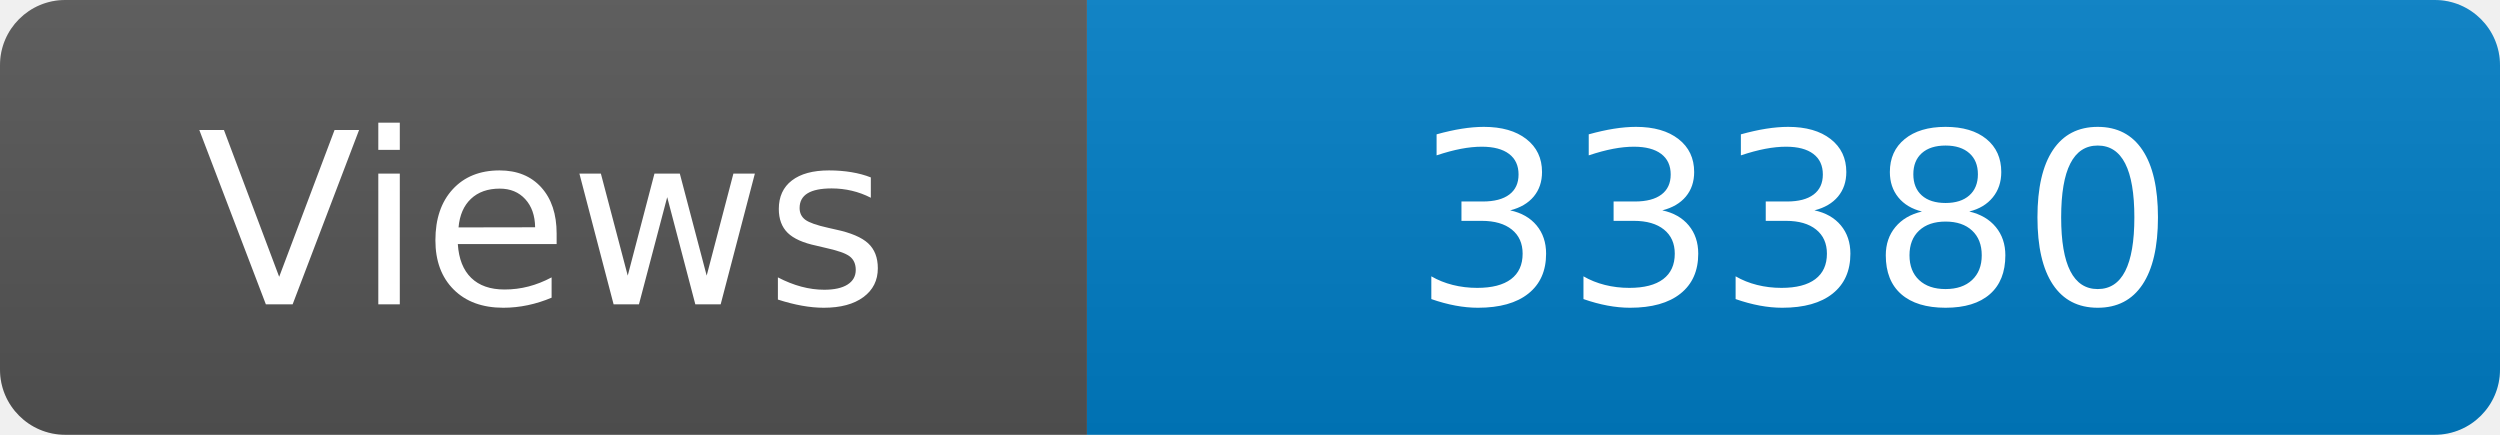
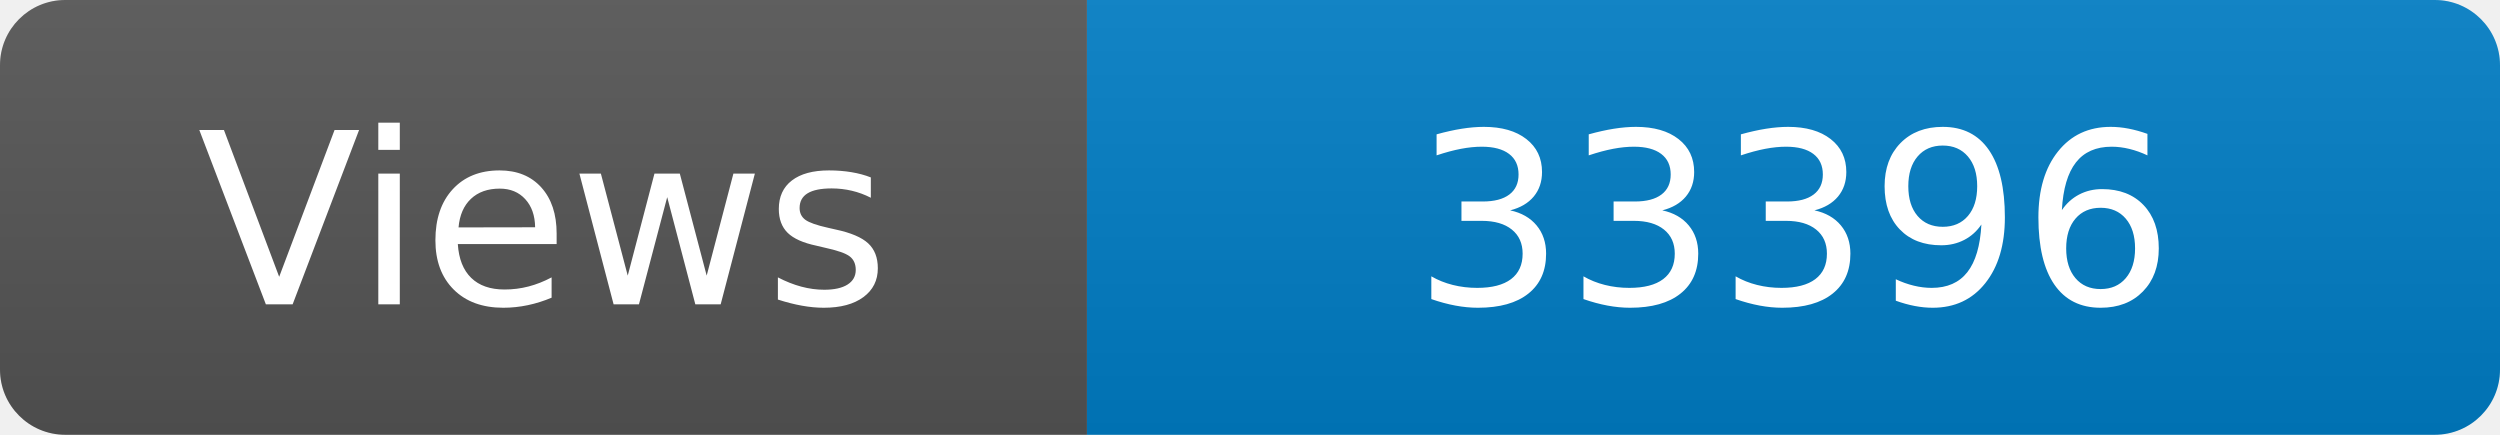
<svg xmlns="http://www.w3.org/2000/svg" width="115" height="20" role="img" aria-label="Maintained?: yes">
  <linearGradient id="s" x2="0" y2="100%">
    <stop offset="0" stop-color="#bbb" stop-opacity=".1" />
    <stop offset="1" stop-opacity=".1" />
  </linearGradient>
  <clipPath id="r">
    <rect width="115" height="20" rx="3" fill="#fff" />
  </clipPath>
  <g clip-path="url(#r)">
    <rect width="50" height="20" fill="#555" />
    <rect x="50" width="160" height="20" fill="#007ec6" />
    <rect width="115" height="20" fill="url(#s)" />
  </g>
  <g fill="#fff" text-anchor="middle" font-family="Verdana,Geneva,DejaVu Sans,sans-serif" font-size="110">
    <text x="250" y="140" transform="scale(.1)" fill="#fff">Views</text>
-     <text x="825" y="140" transform="scale(.1)" fill="#fff">33380</text>
+     <text x="825" y="140" transform="scale(.1)" fill="#fff">33396</text>
  </g>
</svg>
